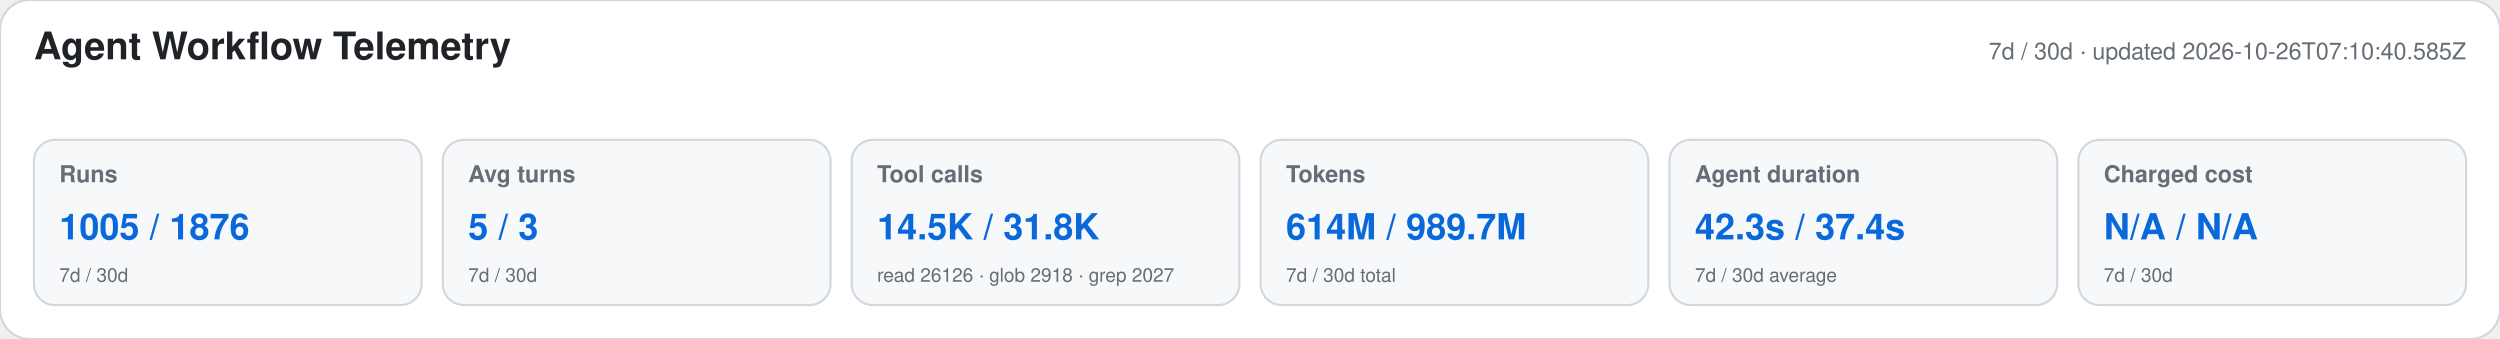
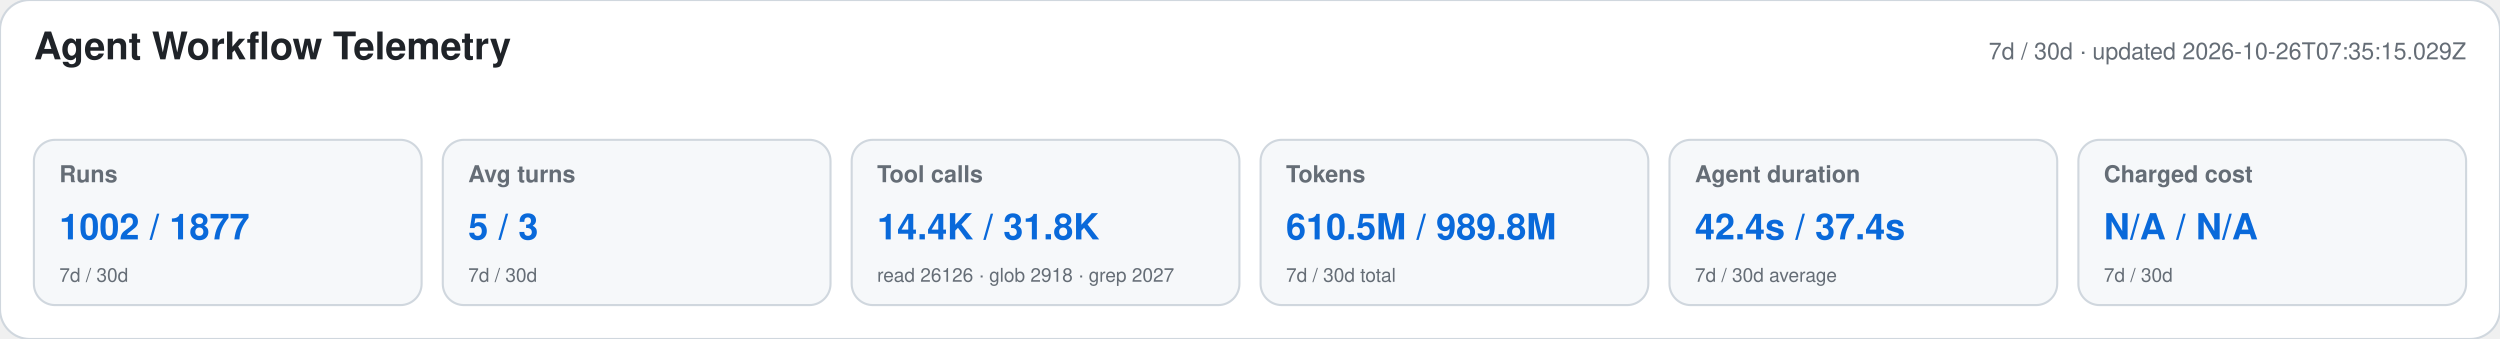
<svg xmlns="http://www.w3.org/2000/svg" width="1180" height="160" viewBox="0 0 1180 160" role="img" aria-labelledby="title desc">
  <style>text{font-family:-apple-system,BlinkMacSystemFont,"Segoe UI",Helvetica,Arial,sans-serif}.heading{font-size:18px;font-weight:650;fill:#1f2328}.meta,.label,.secondary{fill:#656d76}.meta,.label{font-size:11px}.label{font-weight:600}.primary{font-size:17px;font-weight:700;fill:#0969da}.secondary{font-size:9px}</style>
  <rect width="1180" height="160" rx="14" fill="#ffffff" stroke="#d0d7de" />
  <text x="16" y="28" class="heading">Agent Workflow Telemetry</text>
-   <text x="1164" y="28" text-anchor="end" class="meta">7d / 30d · updated 2026-10-26T07:10:40.585Z</text>
+   <text x="1164" y="28" text-anchor="end" class="meta">7d / 30d · updated 2026-10-26T07:35:15.029Z</text>
  <g>
    <rect x="16" y="66" width="183" height="78" rx="10" fill="#f6f8fa" stroke="#d0d7de" />
    <text x="28" y="86" class="label">Runs</text>
-     <text x="28" y="113" class="primary">1005 / 1876</text>
+     <text x="28" y="113" class="primary">1002 / 1877</text>
    <text x="28" y="133" class="secondary">7d / 30d</text>
  </g>
  <g>
    <rect x="209" y="66" width="183" height="78" rx="10" fill="#f6f8fa" stroke="#d0d7de" />
    <text x="221" y="86" class="label">Avg turns</text>
    <text x="221" y="113" class="primary">5 / 3</text>
    <text x="221" y="133" class="secondary">7d / 30d</text>
  </g>
  <g>
    <rect x="402" y="66" width="183" height="78" rx="10" fill="#f6f8fa" stroke="#d0d7de" />
    <text x="414" y="86" class="label">Tool calls</text>
-     <text x="414" y="113" class="primary">14.5K / 31.8K</text>
+     <text x="414" y="113" class="primary">14.4K / 31.8K</text>
    <text x="414" y="133" class="secondary">read 26126 · glob 2918 · grep 2027</text>
  </g>
  <g>
    <rect x="595" y="66" width="183" height="78" rx="10" fill="#f6f8fa" stroke="#d0d7de" />
    <text x="607" y="86" class="label">Tokens</text>
-     <text x="607" y="113" class="primary">614M / 989.7M</text>
+     <text x="607" y="113" class="primary">610.5M / 989.8M</text>
    <text x="607" y="133" class="secondary">7d / 30d total</text>
  </g>
  <g>
    <rect x="788" y="66" width="183" height="78" rx="10" fill="#f6f8fa" stroke="#d0d7de" />
    <text x="800" y="86" class="label">Agent duration</text>
-     <text x="800" y="113" class="primary">42.3s / 37.4s</text>
+     <text x="800" y="113" class="primary">42.4s / 37.4s</text>
    <text x="800" y="133" class="secondary">7d / 30d average</text>
  </g>
  <g>
    <rect x="981" y="66" width="183" height="78" rx="10" fill="#f6f8fa" stroke="#d0d7de" />
    <text x="993" y="86" class="label">Charged cost</text>
    <text x="993" y="113" class="primary">N/A / N/A</text>
    <text x="993" y="133" class="secondary">7d / 30d</text>
  </g>
</svg>
